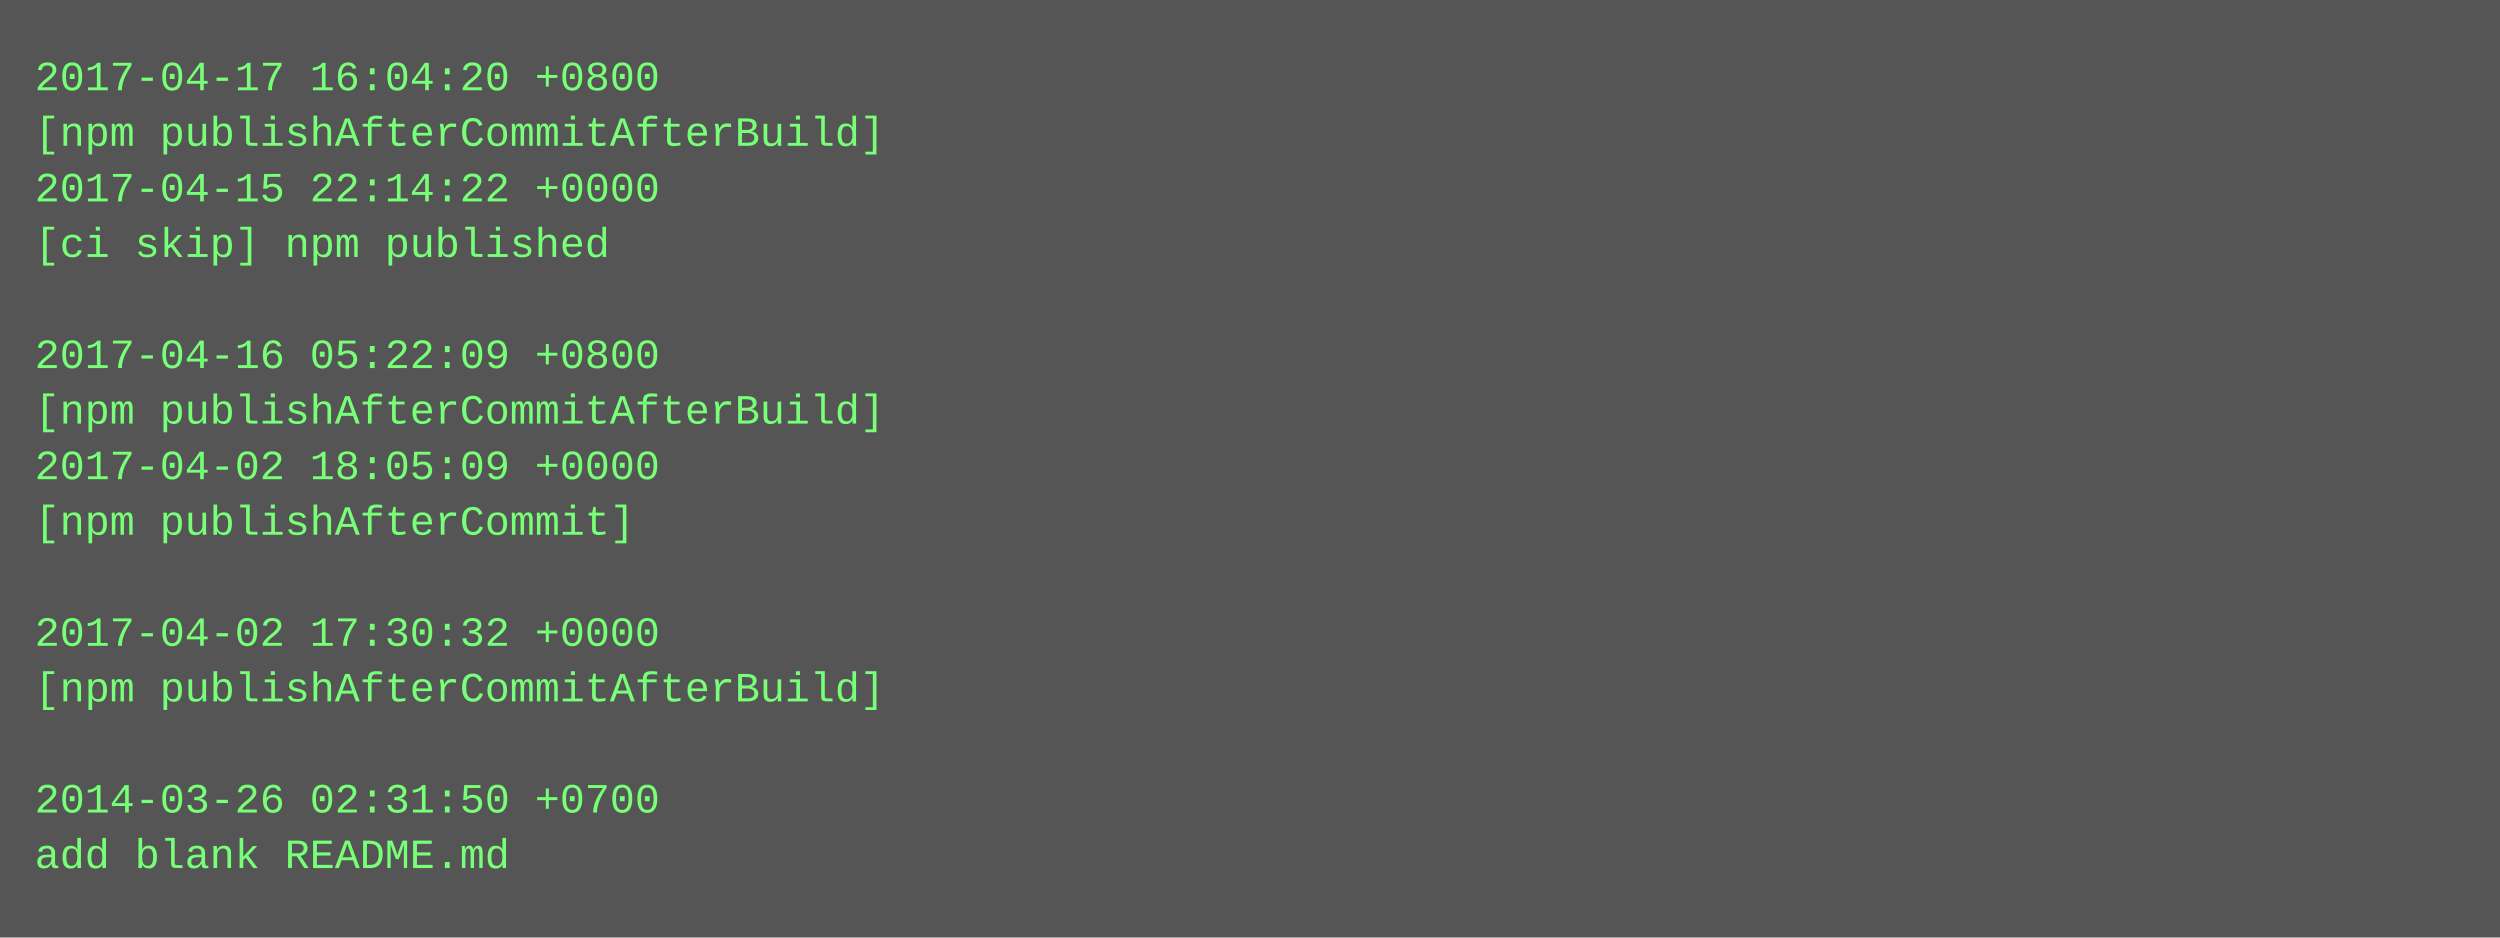
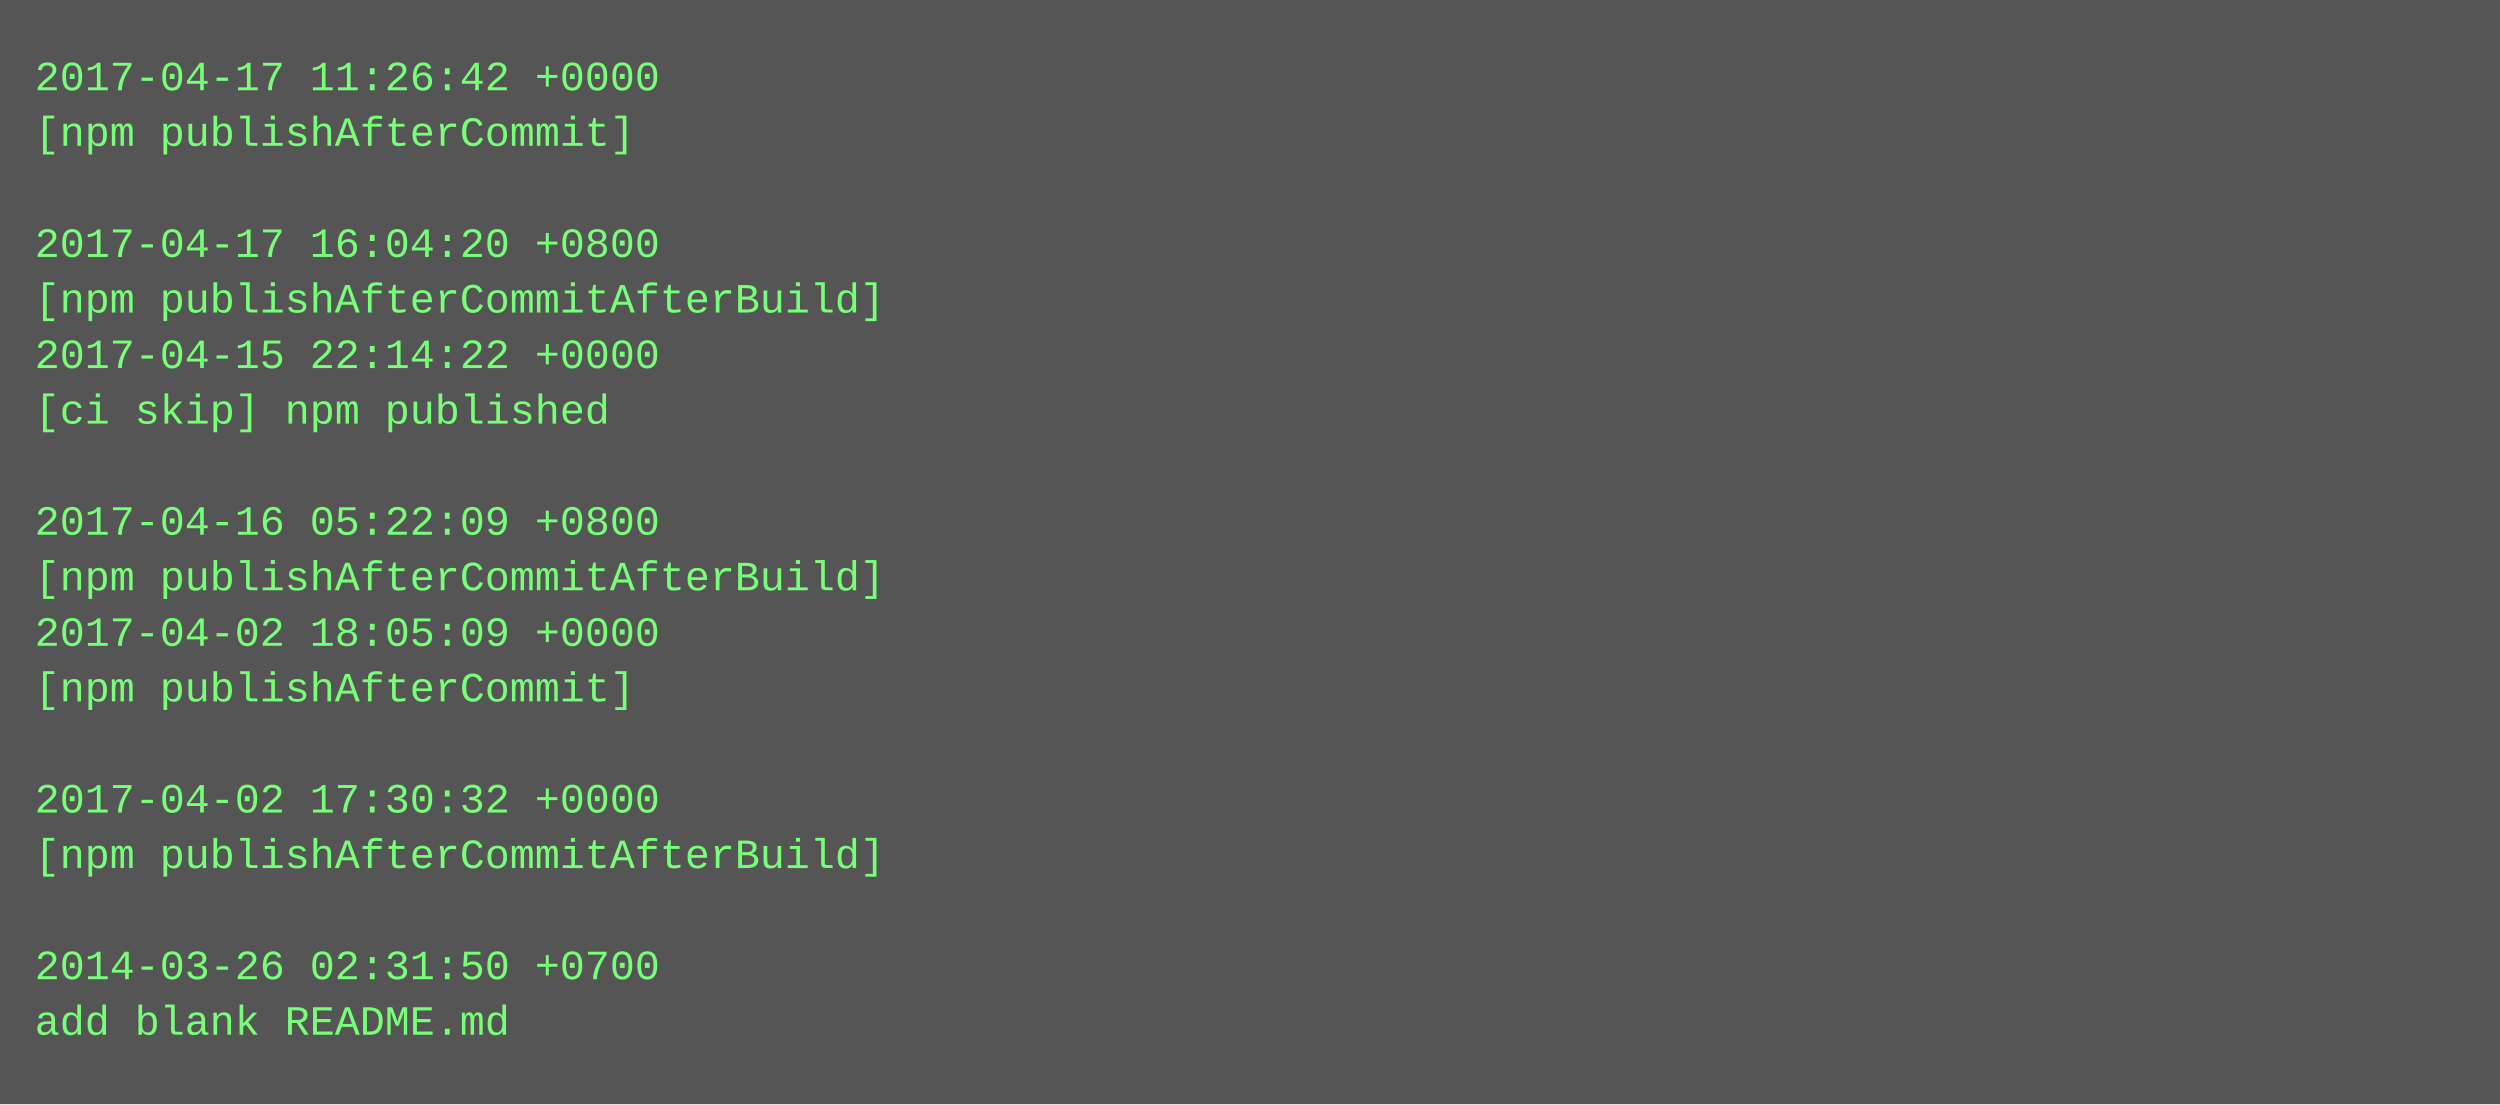
- <svg xmlns="http://www.w3.org/2000/svg" height="270" width="720">
-   <rect height="270" fill="#555" width="720" />
+ <svg xmlns="http://www.w3.org/2000/svg" height="318" width="720">
+   <rect height="318" fill="#555" width="720" />
  <text fill="#7f7" font-family="Courier New" font-size="12" xml:space="preserve">
-     <tspan x="10" y="26">2017-04-17 16:04:20 +0800</tspan>
-     <tspan x="10" y="42">[npm publishAfterCommitAfterBuild]</tspan>
-     <tspan x="10" y="58">2017-04-15 22:14:22 +0000</tspan>
-     <tspan x="10" y="74">[ci skip] npm published</tspan>
-     <tspan x="10" y="90" />
-     <tspan x="10" y="106">2017-04-16 05:22:09 +0800</tspan>
-     <tspan x="10" y="122">[npm publishAfterCommitAfterBuild]</tspan>
-     <tspan x="10" y="138">2017-04-02 18:05:09 +0000</tspan>
-     <tspan x="10" y="154">[npm publishAfterCommit]</tspan>
-     <tspan x="10" y="170" />
-     <tspan x="10" y="186">2017-04-02 17:30:32 +0000</tspan>
-     <tspan x="10" y="202">[npm publishAfterCommitAfterBuild]</tspan>
+     <tspan x="10" y="26">2017-04-17 11:26:42 +0000</tspan>
+     <tspan x="10" y="42">[npm publishAfterCommit]</tspan>
+     <tspan x="10" y="58" />
+     <tspan x="10" y="74">2017-04-17 16:04:20 +0800</tspan>
+     <tspan x="10" y="90">[npm publishAfterCommitAfterBuild]</tspan>
+     <tspan x="10" y="106">2017-04-15 22:14:22 +0000</tspan>
+     <tspan x="10" y="122">[ci skip] npm published</tspan>
+     <tspan x="10" y="138" />
+     <tspan x="10" y="154">2017-04-16 05:22:09 +0800</tspan>
+     <tspan x="10" y="170">[npm publishAfterCommitAfterBuild]</tspan>
+     <tspan x="10" y="186">2017-04-02 18:05:09 +0000</tspan>
+     <tspan x="10" y="202">[npm publishAfterCommit]</tspan>
    <tspan x="10" y="218" />
-     <tspan x="10" y="234">2014-03-26 02:31:50 +0700</tspan>
-     <tspan x="10" y="250">add blank README.md</tspan>
+     <tspan x="10" y="234">2017-04-02 17:30:32 +0000</tspan>
+     <tspan x="10" y="250">[npm publishAfterCommitAfterBuild]</tspan>
+     <tspan x="10" y="266" />
+     <tspan x="10" y="282">2014-03-26 02:31:50 +0700</tspan>
+     <tspan x="10" y="298">add blank README.md</tspan>
  </text>
</svg>
